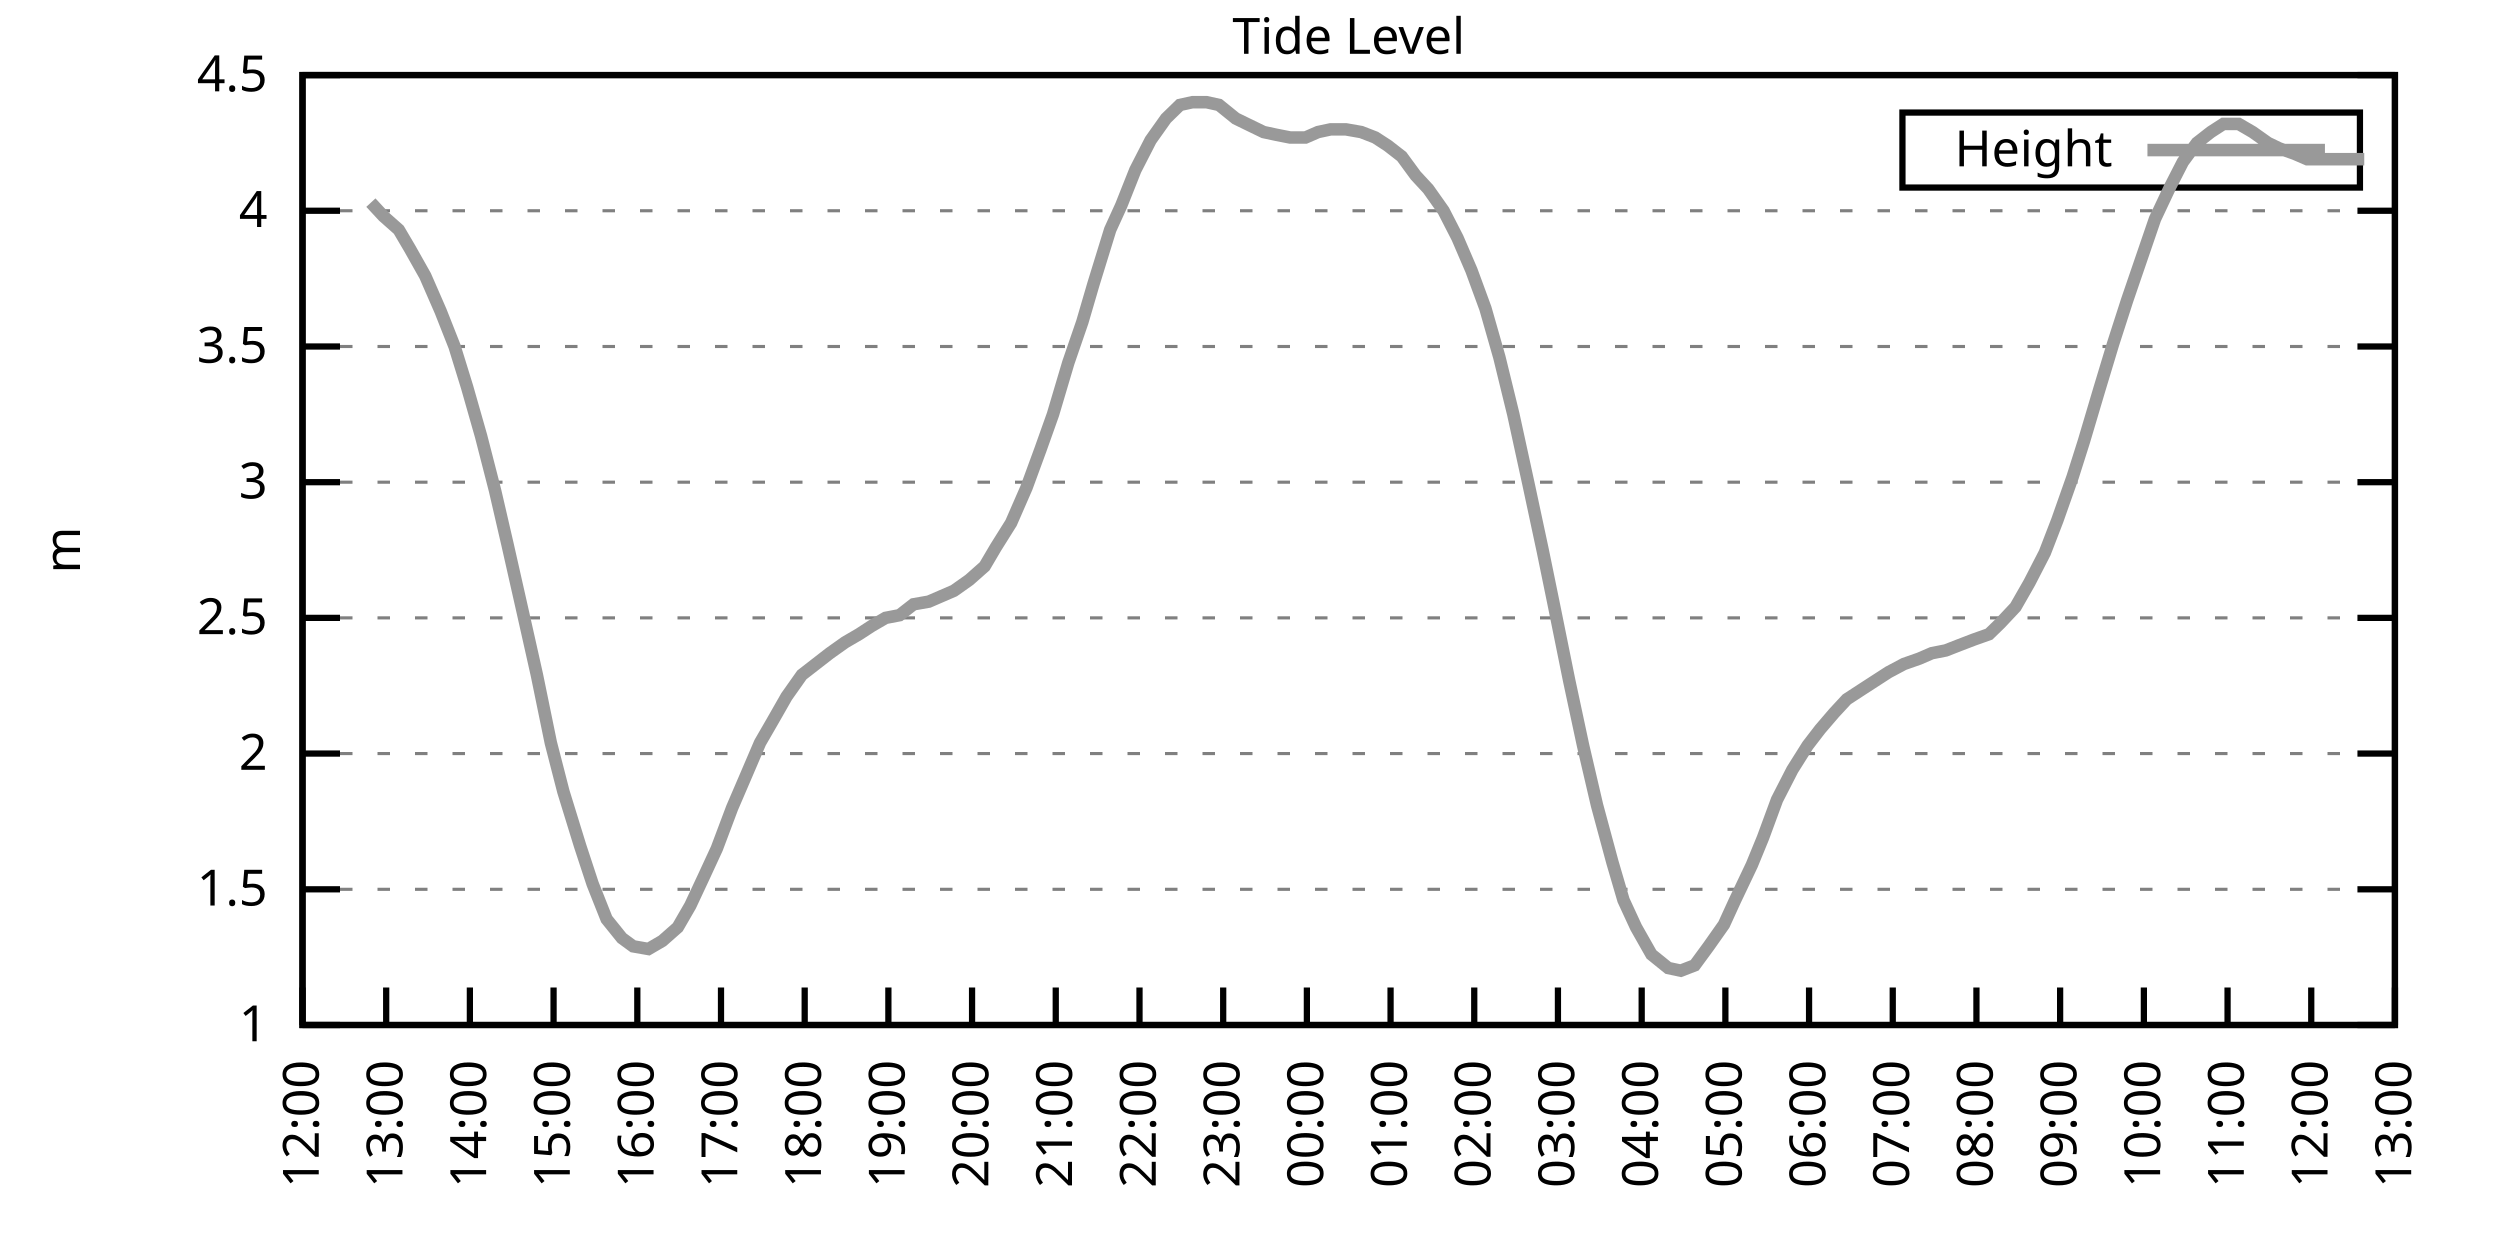
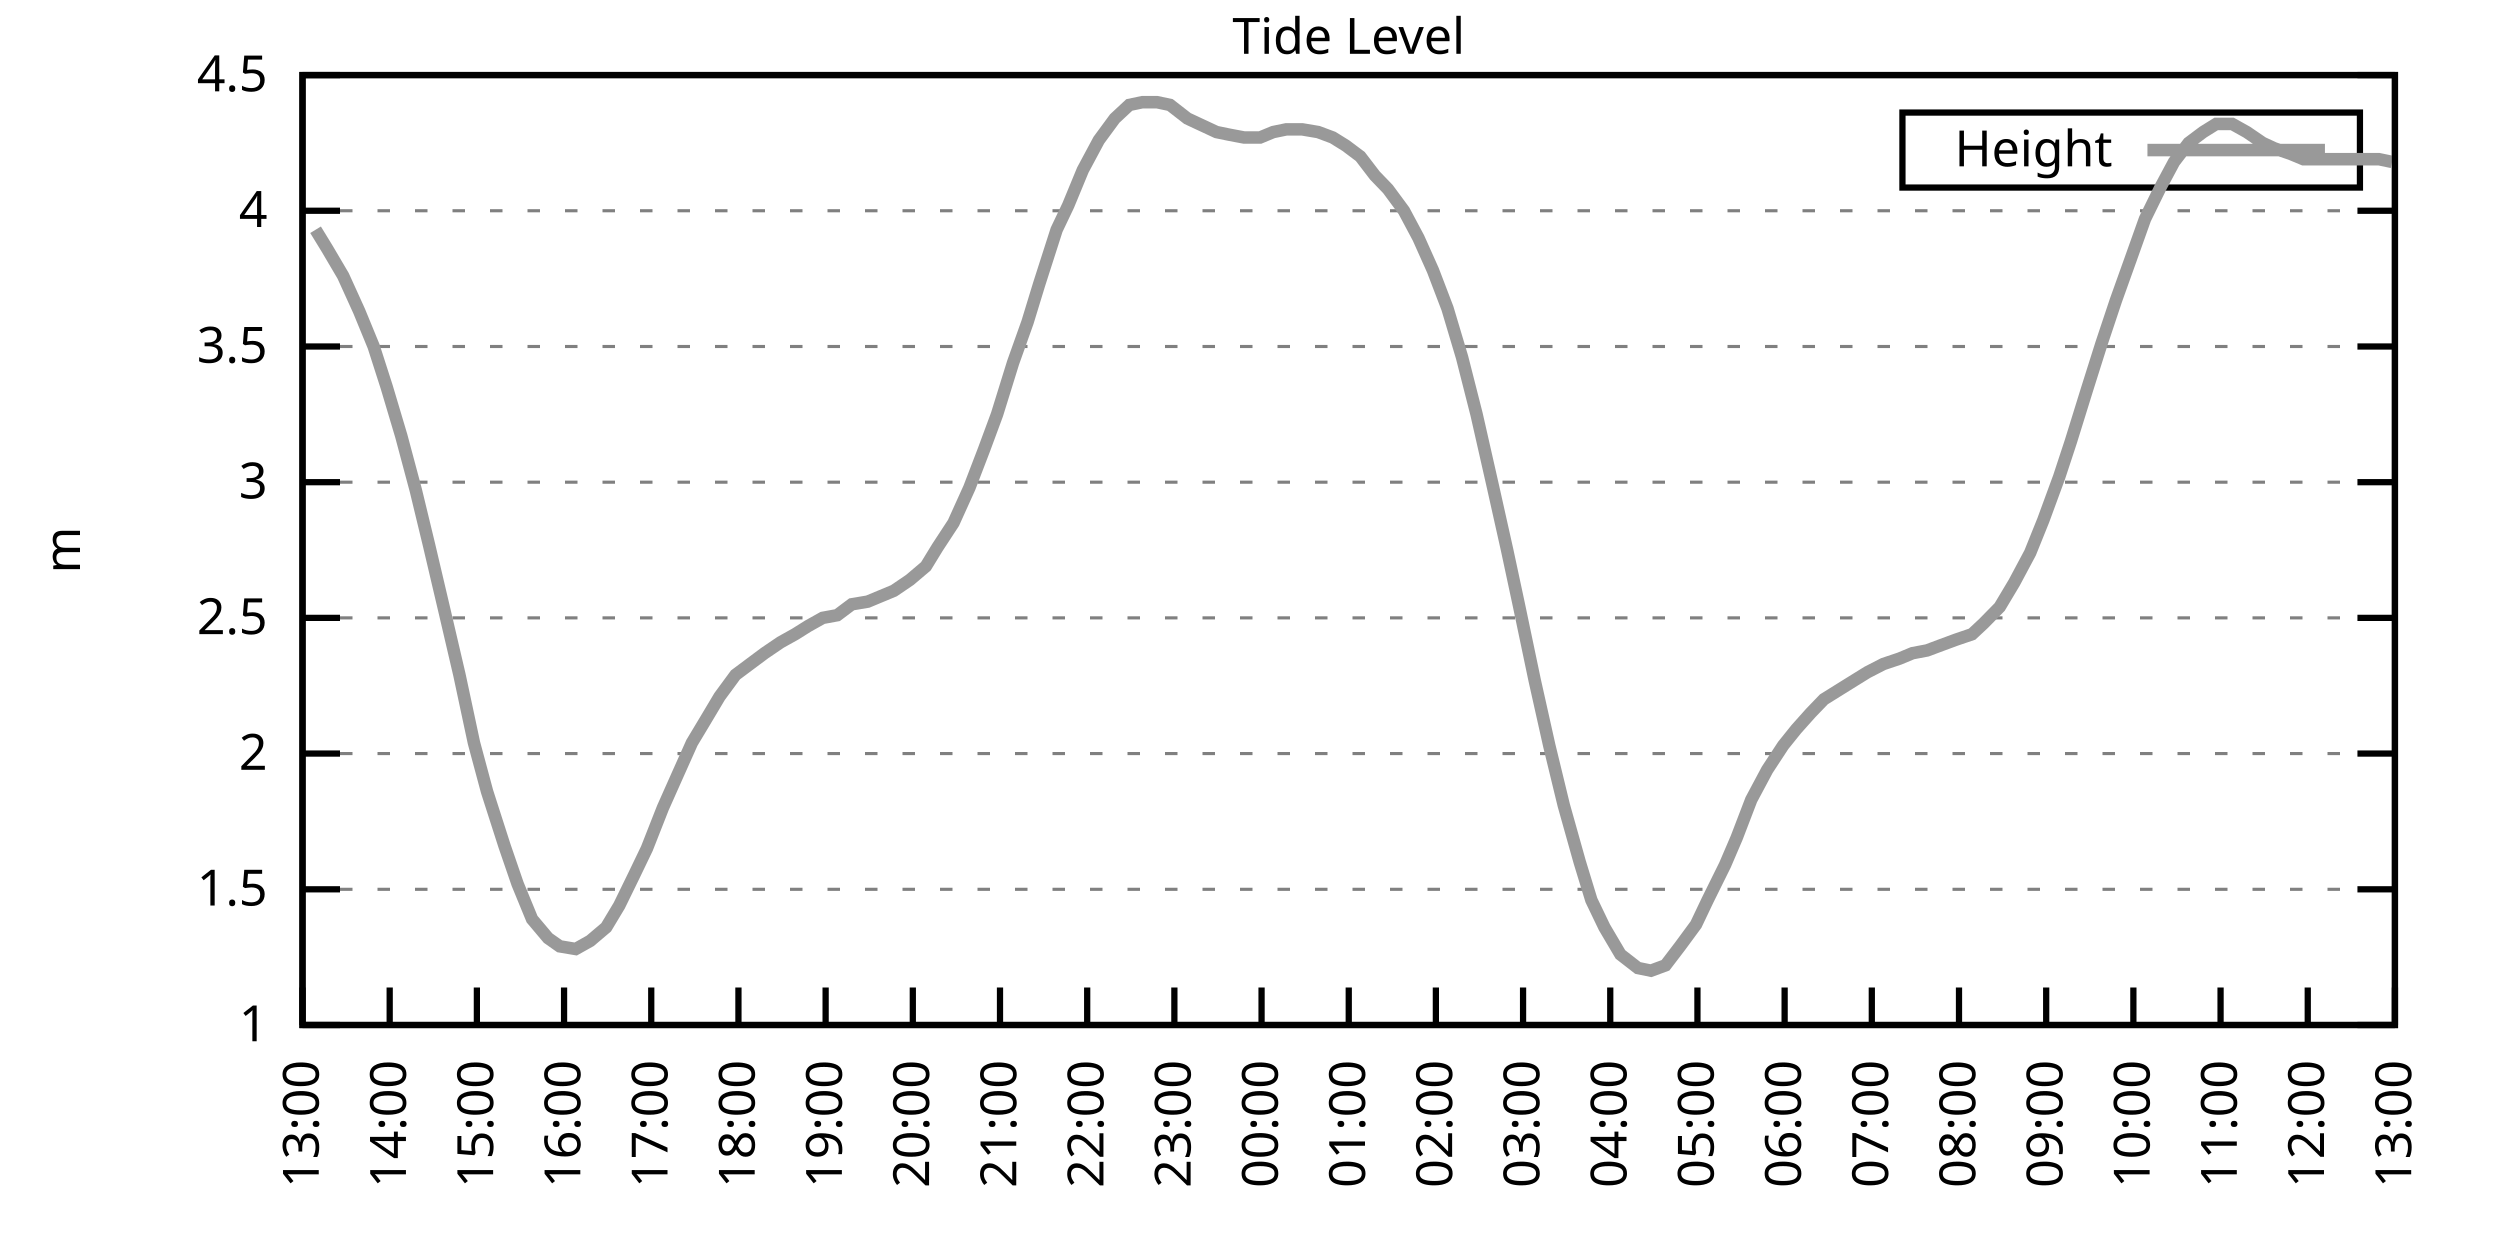
<svg xmlns="http://www.w3.org/2000/svg" xmlns:xlink="http://www.w3.org/1999/xlink" width="400" height="200" viewBox="0 0 400 200">
  <g id="gnuplot_canvas">
    <rect x="0" y="0" width="400" height="200" fill="none" />
    <defs>
      <circle id="gpDot" r="0.5" stroke-width="0.5" stroke="currentColor" />
      <path id="gpPt0" stroke-width="0.333" stroke="currentColor" d="M-1,0 h2 M0,-1 v2" />
      <path id="gpPt1" stroke-width="0.333" stroke="currentColor" d="M-1,-1 L1,1 M1,-1 L-1,1" />
      <path id="gpPt2" stroke-width="0.333" stroke="currentColor" d="M-1,0 L1,0 M0,-1 L0,1 M-1,-1 L1,1 M-1,1 L1,-1" />
      <rect id="gpPt3" stroke-width="0.333" stroke="currentColor" x="-1" y="-1" width="2" height="2" />
      <rect id="gpPt4" stroke-width="0.333" stroke="currentColor" fill="currentColor" x="-1" y="-1" width="2" height="2" />
      <circle id="gpPt5" stroke-width="0.333" stroke="currentColor" cx="0" cy="0" r="1" />
      <use xlink:href="#gpPt5" id="gpPt6" fill="currentColor" stroke="none" />
      <path id="gpPt7" stroke-width="0.333" stroke="currentColor" d="M0,-1.33 L-1.33,0.67 L1.33,0.67 z" />
      <use xlink:href="#gpPt7" id="gpPt8" fill="currentColor" stroke="none" />
      <use xlink:href="#gpPt7" id="gpPt9" stroke="currentColor" transform="rotate(180)" />
      <use xlink:href="#gpPt9" id="gpPt10" fill="currentColor" stroke="none" />
      <use xlink:href="#gpPt3" id="gpPt11" stroke="currentColor" transform="rotate(45)" />
      <use xlink:href="#gpPt11" id="gpPt12" fill="currentColor" stroke="none" />
      <path id="gpPt13" stroke-width="0.333" stroke="currentColor" d="M0,1.330 L1.265,0.411 L0.782,-1.067 L-0.782,-1.076 L-1.265,0.411 z" />
      <use xlink:href="#gpPt13" id="gpPt14" fill="currentColor" stroke="none" />
      <filter id="textbox" filterUnits="objectBoundingBox" x="0" y="0" height="1" width="1">
        <feFlood flood-color="white" flood-opacity="1" result="bgnd" />
        <feComposite in="SourceGraphic" in2="bgnd" operator="atop" />
      </filter>
      <filter id="greybox" filterUnits="objectBoundingBox" x="0" y="0" height="1" width="1">
        <feFlood flood-color="lightgrey" flood-opacity="1" result="grey" />
        <feComposite in="SourceGraphic" in2="grey" operator="atop" />
      </filter>
    </defs>
    <g fill="none" color="white" stroke="currentColor" stroke-width="1.00" stroke-linecap="butt" stroke-linejoin="miter">
</g>
    <g fill="none" color="black" stroke="currentColor" stroke-width="1.00" stroke-linecap="butt" stroke-linejoin="miter">
      <g stroke="none" shape-rendering="crispEdges">
        <polygon fill="rgb(255, 255, 255)" points="48.40,164.00 383.18,164.00 383.18,12.02 48.40,12.02 " />
      </g>
    </g>
    <g fill="none" color="black" stroke="currentColor" stroke-width="1.00" stroke-linecap="butt" stroke-linejoin="miter">
</g>
    <g fill="none" color="black" stroke="black" stroke-width="0.50" stroke-linecap="butt" stroke-linejoin="miter">
</g>
    <g fill="none" color="gray" stroke="currentColor" stroke-width="0.50" stroke-linecap="butt" stroke-linejoin="miter">
      <path stroke="gray" stroke-dasharray="2,4" class="gridline" d="M48.40,164.00 L383.19,164.00  " />
    </g>
    <g fill="none" color="gray" stroke="gray" stroke-width="1.00" stroke-linecap="butt" stroke-linejoin="miter">
</g>
    <g fill="none" color="black" stroke="currentColor" stroke-width="1.00" stroke-linecap="butt" stroke-linejoin="miter">
      <path stroke="black" d="M48.40,164.00 L54.40,164.00 M383.19,164.00 L377.19,164.00  " />
      <g transform="translate(42.80,166.60)" stroke="none" fill="black" font-family="Sans" font-size="8.00" text-anchor="end">
        <text>
          <tspan font-family="Sans"> 1</tspan>
        </text>
      </g>
    </g>
    <g fill="none" color="black" stroke="currentColor" stroke-width="1.00" stroke-linecap="butt" stroke-linejoin="miter">
</g>
    <g fill="none" color="black" stroke="black" stroke-width="0.50" stroke-linecap="butt" stroke-linejoin="miter">
</g>
    <g fill="none" color="gray" stroke="currentColor" stroke-width="0.50" stroke-linecap="butt" stroke-linejoin="miter">
      <path stroke="gray" stroke-dasharray="2,4" class="gridline" d="M48.40,142.29 L383.19,142.29  " />
    </g>
    <g fill="none" color="gray" stroke="gray" stroke-width="1.00" stroke-linecap="butt" stroke-linejoin="miter">
</g>
    <g fill="none" color="black" stroke="currentColor" stroke-width="1.00" stroke-linecap="butt" stroke-linejoin="miter">
      <path stroke="black" d="M48.40,142.29 L54.40,142.29 M383.19,142.29 L377.19,142.29  " />
      <g transform="translate(42.80,144.89)" stroke="none" fill="black" font-family="Sans" font-size="8.00" text-anchor="end">
        <text>
          <tspan font-family="Sans"> 1.5</tspan>
        </text>
      </g>
    </g>
    <g fill="none" color="black" stroke="currentColor" stroke-width="1.00" stroke-linecap="butt" stroke-linejoin="miter">
</g>
    <g fill="none" color="black" stroke="black" stroke-width="0.50" stroke-linecap="butt" stroke-linejoin="miter">
</g>
    <g fill="none" color="gray" stroke="currentColor" stroke-width="0.50" stroke-linecap="butt" stroke-linejoin="miter">
      <path stroke="gray" stroke-dasharray="2,4" class="gridline" d="M48.40,120.57 L383.19,120.57  " />
    </g>
    <g fill="none" color="gray" stroke="gray" stroke-width="1.00" stroke-linecap="butt" stroke-linejoin="miter">
</g>
    <g fill="none" color="black" stroke="currentColor" stroke-width="1.00" stroke-linecap="butt" stroke-linejoin="miter">
      <path stroke="black" d="M48.40,120.57 L54.40,120.57 M383.19,120.57 L377.19,120.57  " />
      <g transform="translate(42.80,123.17)" stroke="none" fill="black" font-family="Sans" font-size="8.00" text-anchor="end">
        <text>
          <tspan font-family="Sans"> 2</tspan>
        </text>
      </g>
    </g>
    <g fill="none" color="black" stroke="currentColor" stroke-width="1.00" stroke-linecap="butt" stroke-linejoin="miter">
</g>
    <g fill="none" color="black" stroke="black" stroke-width="0.50" stroke-linecap="butt" stroke-linejoin="miter">
</g>
    <g fill="none" color="gray" stroke="currentColor" stroke-width="0.50" stroke-linecap="butt" stroke-linejoin="miter">
      <path stroke="gray" stroke-dasharray="2,4" class="gridline" d="M48.40,98.86 L383.19,98.86  " />
    </g>
    <g fill="none" color="gray" stroke="gray" stroke-width="1.00" stroke-linecap="butt" stroke-linejoin="miter">
</g>
    <g fill="none" color="black" stroke="currentColor" stroke-width="1.00" stroke-linecap="butt" stroke-linejoin="miter">
      <path stroke="black" d="M48.40,98.86 L54.40,98.86 M383.19,98.86 L377.19,98.86  " />
      <g transform="translate(42.80,101.46)" stroke="none" fill="black" font-family="Sans" font-size="8.00" text-anchor="end">
        <text>
          <tspan font-family="Sans"> 2.5</tspan>
        </text>
      </g>
    </g>
    <g fill="none" color="black" stroke="currentColor" stroke-width="1.00" stroke-linecap="butt" stroke-linejoin="miter">
</g>
    <g fill="none" color="black" stroke="black" stroke-width="0.50" stroke-linecap="butt" stroke-linejoin="miter">
</g>
    <g fill="none" color="gray" stroke="currentColor" stroke-width="0.50" stroke-linecap="butt" stroke-linejoin="miter">
      <path stroke="gray" stroke-dasharray="2,4" class="gridline" d="M48.40,77.15 L383.19,77.15  " />
    </g>
    <g fill="none" color="gray" stroke="gray" stroke-width="1.00" stroke-linecap="butt" stroke-linejoin="miter">
</g>
    <g fill="none" color="black" stroke="currentColor" stroke-width="1.00" stroke-linecap="butt" stroke-linejoin="miter">
      <path stroke="black" d="M48.40,77.15 L54.40,77.15 M383.19,77.15 L377.19,77.15  " />
      <g transform="translate(42.80,79.75)" stroke="none" fill="black" font-family="Sans" font-size="8.00" text-anchor="end">
        <text>
          <tspan font-family="Sans"> 3</tspan>
        </text>
      </g>
    </g>
    <g fill="none" color="black" stroke="currentColor" stroke-width="1.00" stroke-linecap="butt" stroke-linejoin="miter">
</g>
    <g fill="none" color="black" stroke="black" stroke-width="0.50" stroke-linecap="butt" stroke-linejoin="miter">
</g>
    <g fill="none" color="gray" stroke="currentColor" stroke-width="0.50" stroke-linecap="butt" stroke-linejoin="miter">
      <path stroke="gray" stroke-dasharray="2,4" class="gridline" d="M48.40,55.44 L383.19,55.44  " />
    </g>
    <g fill="none" color="gray" stroke="gray" stroke-width="1.00" stroke-linecap="butt" stroke-linejoin="miter">
</g>
    <g fill="none" color="black" stroke="currentColor" stroke-width="1.00" stroke-linecap="butt" stroke-linejoin="miter">
      <path stroke="black" d="M48.40,55.44 L54.40,55.44 M383.19,55.44 L377.19,55.44  " />
      <g transform="translate(42.80,58.04)" stroke="none" fill="black" font-family="Sans" font-size="8.00" text-anchor="end">
        <text>
          <tspan font-family="Sans"> 3.5</tspan>
        </text>
      </g>
    </g>
    <g fill="none" color="black" stroke="currentColor" stroke-width="1.00" stroke-linecap="butt" stroke-linejoin="miter">
</g>
    <g fill="none" color="black" stroke="black" stroke-width="0.50" stroke-linecap="butt" stroke-linejoin="miter">
</g>
    <g fill="none" color="gray" stroke="currentColor" stroke-width="0.50" stroke-linecap="butt" stroke-linejoin="miter">
      <path stroke="gray" stroke-dasharray="2,4" class="gridline" d="M48.40,33.72 L383.19,33.72  " />
    </g>
    <g fill="none" color="gray" stroke="gray" stroke-width="1.00" stroke-linecap="butt" stroke-linejoin="miter">
</g>
    <g fill="none" color="black" stroke="currentColor" stroke-width="1.00" stroke-linecap="butt" stroke-linejoin="miter">
      <path stroke="black" d="M48.40,33.72 L54.40,33.72 M383.19,33.72 L377.19,33.72  " />
      <g transform="translate(42.80,36.32)" stroke="none" fill="black" font-family="Sans" font-size="8.00" text-anchor="end">
        <text>
          <tspan font-family="Sans"> 4</tspan>
        </text>
      </g>
    </g>
    <g fill="none" color="black" stroke="currentColor" stroke-width="1.00" stroke-linecap="butt" stroke-linejoin="miter">
</g>
    <g fill="none" color="black" stroke="black" stroke-width="0.50" stroke-linecap="butt" stroke-linejoin="miter">
</g>
    <g fill="none" color="gray" stroke="currentColor" stroke-width="0.50" stroke-linecap="butt" stroke-linejoin="miter">
      <path stroke="gray" stroke-dasharray="2,4" class="gridline" d="M48.40,12.01 L383.19,12.01  " />
    </g>
    <g fill="none" color="gray" stroke="gray" stroke-width="1.00" stroke-linecap="butt" stroke-linejoin="miter">
</g>
    <g fill="none" color="black" stroke="currentColor" stroke-width="1.00" stroke-linecap="butt" stroke-linejoin="miter">
      <path stroke="black" d="M48.40,12.01 L54.40,12.01 M383.19,12.01 L377.19,12.01  " />
      <g transform="translate(42.80,14.61)" stroke="none" fill="black" font-family="Sans" font-size="8.00" text-anchor="end">
        <text>
          <tspan font-family="Sans"> 4.5</tspan>
        </text>
      </g>
    </g>
    <g fill="none" color="black" stroke="currentColor" stroke-width="1.00" stroke-linecap="butt" stroke-linejoin="miter">
      <path stroke="black" d="M48.40,164.00 L48.40,158.00  " />
      <g transform="translate(51.00,169.60) rotate(270.00)" stroke="none" fill="black" font-family="Sans" font-size="8.00" text-anchor="end">
        <text>
-           <tspan font-family="Sans">12:00</tspan>
-         </text>
-       </g>
-     </g>
-     <g fill="none" color="black" stroke="currentColor" stroke-width="1.00" stroke-linecap="butt" stroke-linejoin="miter">
-       <path stroke="black" d="M61.79,164.00 L61.79,158.00  " />
-       <g transform="translate(64.39,169.60) rotate(270.00)" stroke="none" fill="black" font-family="Sans" font-size="8.00" text-anchor="end">
-         <text>
          <tspan font-family="Sans">13:00</tspan>
        </text>
      </g>
    </g>
    <g fill="none" color="black" stroke="currentColor" stroke-width="1.00" stroke-linecap="butt" stroke-linejoin="miter">
-       <path stroke="black" d="M75.18,164.00 L75.18,158.00  " />
-       <g transform="translate(77.78,169.60) rotate(270.00)" stroke="none" fill="black" font-family="Sans" font-size="8.00" text-anchor="end">
+       <path stroke="black" d="M62.35,164.00 L62.35,158.00  " />
+       <g transform="translate(64.95,169.60) rotate(270.00)" stroke="none" fill="black" font-family="Sans" font-size="8.00" text-anchor="end">
        <text>
          <tspan font-family="Sans">14:00</tspan>
        </text>
      </g>
    </g>
    <g fill="none" color="black" stroke="currentColor" stroke-width="1.00" stroke-linecap="butt" stroke-linejoin="miter">
-       <path stroke="black" d="M88.57,164.00 L88.57,158.00  " />
-       <g transform="translate(91.17,169.60) rotate(270.00)" stroke="none" fill="black" font-family="Sans" font-size="8.00" text-anchor="end">
+       <path stroke="black" d="M76.30,164.00 L76.30,158.00  " />
+       <g transform="translate(78.90,169.60) rotate(270.00)" stroke="none" fill="black" font-family="Sans" font-size="8.00" text-anchor="end">
        <text>
          <tspan font-family="Sans">15:00</tspan>
        </text>
      </g>
    </g>
    <g fill="none" color="black" stroke="currentColor" stroke-width="1.00" stroke-linecap="butt" stroke-linejoin="miter">
-       <path stroke="black" d="M101.97,164.00 L101.97,158.00  " />
-       <g transform="translate(104.57,169.60) rotate(270.00)" stroke="none" fill="black" font-family="Sans" font-size="8.00" text-anchor="end">
+       <path stroke="black" d="M90.25,164.00 L90.25,158.00  " />
+       <g transform="translate(92.85,169.60) rotate(270.00)" stroke="none" fill="black" font-family="Sans" font-size="8.00" text-anchor="end">
        <text>
          <tspan font-family="Sans">16:00</tspan>
        </text>
      </g>
    </g>
    <g fill="none" color="black" stroke="currentColor" stroke-width="1.00" stroke-linecap="butt" stroke-linejoin="miter">
-       <path stroke="black" d="M115.36,164.00 L115.36,158.00  " />
-       <g transform="translate(117.96,169.60) rotate(270.00)" stroke="none" fill="black" font-family="Sans" font-size="8.00" text-anchor="end">
+       <path stroke="black" d="M104.20,164.00 L104.20,158.00  " />
+       <g transform="translate(106.80,169.60) rotate(270.00)" stroke="none" fill="black" font-family="Sans" font-size="8.00" text-anchor="end">
        <text>
          <tspan font-family="Sans">17:00</tspan>
        </text>
      </g>
    </g>
    <g fill="none" color="black" stroke="currentColor" stroke-width="1.00" stroke-linecap="butt" stroke-linejoin="miter">
-       <path stroke="black" d="M128.75,164.00 L128.75,158.00  " />
-       <g transform="translate(131.35,169.60) rotate(270.00)" stroke="none" fill="black" font-family="Sans" font-size="8.00" text-anchor="end">
+       <path stroke="black" d="M118.15,164.00 L118.15,158.00  " />
+       <g transform="translate(120.75,169.60) rotate(270.00)" stroke="none" fill="black" font-family="Sans" font-size="8.00" text-anchor="end">
        <text>
          <tspan font-family="Sans">18:00</tspan>
        </text>
      </g>
    </g>
    <g fill="none" color="black" stroke="currentColor" stroke-width="1.00" stroke-linecap="butt" stroke-linejoin="miter">
-       <path stroke="black" d="M142.14,164.00 L142.14,158.00  " />
-       <g transform="translate(144.74,169.60) rotate(270.00)" stroke="none" fill="black" font-family="Sans" font-size="8.00" text-anchor="end">
+       <path stroke="black" d="M132.10,164.00 L132.10,158.00  " />
+       <g transform="translate(134.70,169.60) rotate(270.00)" stroke="none" fill="black" font-family="Sans" font-size="8.00" text-anchor="end">
        <text>
          <tspan font-family="Sans">19:00</tspan>
        </text>
      </g>
    </g>
    <g fill="none" color="black" stroke="currentColor" stroke-width="1.00" stroke-linecap="butt" stroke-linejoin="miter">
-       <path stroke="black" d="M155.53,164.00 L155.53,158.00  " />
-       <g transform="translate(158.13,169.60) rotate(270.00)" stroke="none" fill="black" font-family="Sans" font-size="8.00" text-anchor="end">
+       <path stroke="black" d="M146.05,164.00 L146.05,158.00  " />
+       <g transform="translate(148.65,169.60) rotate(270.00)" stroke="none" fill="black" font-family="Sans" font-size="8.00" text-anchor="end">
        <text>
          <tspan font-family="Sans">20:00</tspan>
        </text>
      </g>
    </g>
    <g fill="none" color="black" stroke="currentColor" stroke-width="1.00" stroke-linecap="butt" stroke-linejoin="miter">
-       <path stroke="black" d="M168.92,164.00 L168.92,158.00  " />
-       <g transform="translate(171.52,169.60) rotate(270.00)" stroke="none" fill="black" font-family="Sans" font-size="8.00" text-anchor="end">
+       <path stroke="black" d="M160.00,164.00 L160.00,158.00  " />
+       <g transform="translate(162.60,169.60) rotate(270.00)" stroke="none" fill="black" font-family="Sans" font-size="8.00" text-anchor="end">
        <text>
          <tspan font-family="Sans">21:00</tspan>
        </text>
      </g>
    </g>
    <g fill="none" color="black" stroke="currentColor" stroke-width="1.00" stroke-linecap="butt" stroke-linejoin="miter">
-       <path stroke="black" d="M182.32,164.00 L182.32,158.00  " />
-       <g transform="translate(184.92,169.60) rotate(270.00)" stroke="none" fill="black" font-family="Sans" font-size="8.00" text-anchor="end">
+       <path stroke="black" d="M173.95,164.00 L173.95,158.00  " />
+       <g transform="translate(176.55,169.60) rotate(270.00)" stroke="none" fill="black" font-family="Sans" font-size="8.00" text-anchor="end">
        <text>
          <tspan font-family="Sans">22:00</tspan>
        </text>
      </g>
    </g>
    <g fill="none" color="black" stroke="currentColor" stroke-width="1.00" stroke-linecap="butt" stroke-linejoin="miter">
-       <path stroke="black" d="M195.71,164.00 L195.71,158.00  " />
-       <g transform="translate(198.31,169.60) rotate(270.00)" stroke="none" fill="black" font-family="Sans" font-size="8.00" text-anchor="end">
+       <path stroke="black" d="M187.90,164.00 L187.90,158.00  " />
+       <g transform="translate(190.50,169.60) rotate(270.00)" stroke="none" fill="black" font-family="Sans" font-size="8.00" text-anchor="end">
        <text>
          <tspan font-family="Sans">23:00</tspan>
        </text>
      </g>
    </g>
    <g fill="none" color="black" stroke="currentColor" stroke-width="1.00" stroke-linecap="butt" stroke-linejoin="miter">
-       <path stroke="black" d="M209.10,164.00 L209.10,158.00  " />
-       <g transform="translate(211.70,169.60) rotate(270.00)" stroke="none" fill="black" font-family="Sans" font-size="8.00" text-anchor="end">
+       <path stroke="black" d="M201.85,164.00 L201.85,158.00  " />
+       <g transform="translate(204.45,169.60) rotate(270.00)" stroke="none" fill="black" font-family="Sans" font-size="8.00" text-anchor="end">
        <text>
          <tspan font-family="Sans">00:00</tspan>
        </text>
      </g>
    </g>
    <g fill="none" color="black" stroke="currentColor" stroke-width="1.00" stroke-linecap="butt" stroke-linejoin="miter">
-       <path stroke="black" d="M222.49,164.00 L222.49,158.00  " />
-       <g transform="translate(225.09,169.60) rotate(270.00)" stroke="none" fill="black" font-family="Sans" font-size="8.00" text-anchor="end">
+       <path stroke="black" d="M215.80,164.00 L215.80,158.00  " />
+       <g transform="translate(218.40,169.60) rotate(270.00)" stroke="none" fill="black" font-family="Sans" font-size="8.00" text-anchor="end">
        <text>
          <tspan font-family="Sans">01:00</tspan>
        </text>
      </g>
    </g>
    <g fill="none" color="black" stroke="currentColor" stroke-width="1.00" stroke-linecap="butt" stroke-linejoin="miter">
-       <path stroke="black" d="M235.88,164.00 L235.88,158.00  " />
-       <g transform="translate(238.48,169.60) rotate(270.00)" stroke="none" fill="black" font-family="Sans" font-size="8.00" text-anchor="end">
+       <path stroke="black" d="M229.74,164.00 L229.74,158.00  " />
+       <g transform="translate(232.34,169.60) rotate(270.00)" stroke="none" fill="black" font-family="Sans" font-size="8.00" text-anchor="end">
        <text>
          <tspan font-family="Sans">02:00</tspan>
        </text>
      </g>
    </g>
    <g fill="none" color="black" stroke="currentColor" stroke-width="1.00" stroke-linecap="butt" stroke-linejoin="miter">
-       <path stroke="black" d="M249.27,164.00 L249.27,158.00  " />
-       <g transform="translate(251.87,169.60) rotate(270.00)" stroke="none" fill="black" font-family="Sans" font-size="8.00" text-anchor="end">
+       <path stroke="black" d="M243.69,164.00 L243.69,158.00  " />
+       <g transform="translate(246.29,169.60) rotate(270.00)" stroke="none" fill="black" font-family="Sans" font-size="8.00" text-anchor="end">
        <text>
          <tspan font-family="Sans">03:00</tspan>
        </text>
      </g>
    </g>
    <g fill="none" color="black" stroke="currentColor" stroke-width="1.00" stroke-linecap="butt" stroke-linejoin="miter">
-       <path stroke="black" d="M262.67,164.00 L262.67,158.00  " />
-       <g transform="translate(265.27,169.60) rotate(270.00)" stroke="none" fill="black" font-family="Sans" font-size="8.00" text-anchor="end">
+       <path stroke="black" d="M257.64,164.00 L257.64,158.00  " />
+       <g transform="translate(260.24,169.60) rotate(270.00)" stroke="none" fill="black" font-family="Sans" font-size="8.00" text-anchor="end">
        <text>
          <tspan font-family="Sans">04:00</tspan>
        </text>
      </g>
    </g>
    <g fill="none" color="black" stroke="currentColor" stroke-width="1.00" stroke-linecap="butt" stroke-linejoin="miter">
-       <path stroke="black" d="M276.06,164.00 L276.06,158.00  " />
-       <g transform="translate(278.66,169.60) rotate(270.00)" stroke="none" fill="black" font-family="Sans" font-size="8.00" text-anchor="end">
+       <path stroke="black" d="M271.59,164.00 L271.59,158.00  " />
+       <g transform="translate(274.19,169.60) rotate(270.00)" stroke="none" fill="black" font-family="Sans" font-size="8.00" text-anchor="end">
        <text>
          <tspan font-family="Sans">05:00</tspan>
        </text>
      </g>
    </g>
    <g fill="none" color="black" stroke="currentColor" stroke-width="1.00" stroke-linecap="butt" stroke-linejoin="miter">
-       <path stroke="black" d="M289.45,164.00 L289.45,158.00  " />
-       <g transform="translate(292.05,169.60) rotate(270.00)" stroke="none" fill="black" font-family="Sans" font-size="8.00" text-anchor="end">
+       <path stroke="black" d="M285.54,164.00 L285.54,158.00  " />
+       <g transform="translate(288.14,169.60) rotate(270.00)" stroke="none" fill="black" font-family="Sans" font-size="8.00" text-anchor="end">
        <text>
          <tspan font-family="Sans">06:00</tspan>
        </text>
      </g>
    </g>
    <g fill="none" color="black" stroke="currentColor" stroke-width="1.00" stroke-linecap="butt" stroke-linejoin="miter">
-       <path stroke="black" d="M302.84,164.00 L302.84,158.00  " />
-       <g transform="translate(305.44,169.60) rotate(270.00)" stroke="none" fill="black" font-family="Sans" font-size="8.00" text-anchor="end">
+       <path stroke="black" d="M299.49,164.00 L299.49,158.00  " />
+       <g transform="translate(302.09,169.60) rotate(270.00)" stroke="none" fill="black" font-family="Sans" font-size="8.00" text-anchor="end">
        <text>
          <tspan font-family="Sans">07:00</tspan>
        </text>
      </g>
    </g>
    <g fill="none" color="black" stroke="currentColor" stroke-width="1.00" stroke-linecap="butt" stroke-linejoin="miter">
-       <path stroke="black" d="M316.23,164.00 L316.23,158.00  " />
-       <g transform="translate(318.83,169.60) rotate(270.00)" stroke="none" fill="black" font-family="Sans" font-size="8.00" text-anchor="end">
+       <path stroke="black" d="M313.44,164.00 L313.44,158.00  " />
+       <g transform="translate(316.04,169.60) rotate(270.00)" stroke="none" fill="black" font-family="Sans" font-size="8.00" text-anchor="end">
        <text>
          <tspan font-family="Sans">08:00</tspan>
        </text>
      </g>
    </g>
    <g fill="none" color="black" stroke="currentColor" stroke-width="1.00" stroke-linecap="butt" stroke-linejoin="miter">
-       <path stroke="black" d="M329.62,164.00 L329.62,158.00  " />
-       <g transform="translate(332.22,169.60) rotate(270.00)" stroke="none" fill="black" font-family="Sans" font-size="8.00" text-anchor="end">
+       <path stroke="black" d="M327.39,164.00 L327.39,158.00  " />
+       <g transform="translate(329.99,169.60) rotate(270.00)" stroke="none" fill="black" font-family="Sans" font-size="8.00" text-anchor="end">
        <text>
          <tspan font-family="Sans">09:00</tspan>
        </text>
      </g>
    </g>
    <g fill="none" color="black" stroke="currentColor" stroke-width="1.00" stroke-linecap="butt" stroke-linejoin="miter">
-       <path stroke="black" d="M343.02,164.00 L343.02,158.00  " />
-       <g transform="translate(345.62,169.60) rotate(270.00)" stroke="none" fill="black" font-family="Sans" font-size="8.00" text-anchor="end">
+       <path stroke="black" d="M341.34,164.00 L341.34,158.00  " />
+       <g transform="translate(343.94,169.60) rotate(270.00)" stroke="none" fill="black" font-family="Sans" font-size="8.00" text-anchor="end">
        <text>
          <tspan font-family="Sans">10:00</tspan>
        </text>
      </g>
    </g>
    <g fill="none" color="black" stroke="currentColor" stroke-width="1.00" stroke-linecap="butt" stroke-linejoin="miter">
-       <path stroke="black" d="M356.41,164.00 L356.41,158.00  " />
-       <g transform="translate(359.01,169.60) rotate(270.00)" stroke="none" fill="black" font-family="Sans" font-size="8.00" text-anchor="end">
+       <path stroke="black" d="M355.29,164.00 L355.29,158.00  " />
+       <g transform="translate(357.89,169.60) rotate(270.00)" stroke="none" fill="black" font-family="Sans" font-size="8.00" text-anchor="end">
        <text>
          <tspan font-family="Sans">11:00</tspan>
        </text>
      </g>
    </g>
    <g fill="none" color="black" stroke="currentColor" stroke-width="1.00" stroke-linecap="butt" stroke-linejoin="miter">
-       <path stroke="black" d="M369.80,164.00 L369.80,158.00  " />
-       <g transform="translate(372.40,169.60) rotate(270.00)" stroke="none" fill="black" font-family="Sans" font-size="8.00" text-anchor="end">
+       <path stroke="black" d="M369.24,164.00 L369.24,158.00  " />
+       <g transform="translate(371.84,169.60) rotate(270.00)" stroke="none" fill="black" font-family="Sans" font-size="8.00" text-anchor="end">
        <text>
          <tspan font-family="Sans">12:00</tspan>
        </text>
      </g>
    </g>
    <g fill="none" color="black" stroke="currentColor" stroke-width="1.00" stroke-linecap="butt" stroke-linejoin="miter">
      <path stroke="black" d="M383.19,164.00 L383.19,158.00  " />
      <g transform="translate(385.79,169.60) rotate(270.00)" stroke="none" fill="black" font-family="Sans" font-size="8.00" text-anchor="end">
        <text>
          <tspan font-family="Sans">13:00</tspan>
        </text>
      </g>
    </g>
    <g fill="none" color="black" stroke="currentColor" stroke-width="1.00" stroke-linecap="butt" stroke-linejoin="miter">
</g>
    <g fill="none" color="black" stroke="currentColor" stroke-width="1.00" stroke-linecap="butt" stroke-linejoin="miter">
      <path stroke="black" d="M48.40,12.01 L48.40,164.00 L383.19,164.00 L383.19,12.01 L48.40,12.01 Z  " />
    </g>
    <g fill="none" color="black" stroke="currentColor" stroke-width="1.00" stroke-linecap="butt" stroke-linejoin="miter">
</g>
    <g fill="none" color="black" stroke="currentColor" stroke-width="1.00" stroke-linecap="butt" stroke-linejoin="miter">
      <path stroke="black" d="M304.39,30.01 L304.39,18.01 L377.59,18.01 L377.59,30.01 L304.39,30.01 Z  " />
    </g>
    <g id="Tide_level_plot_1">
      <g fill="none" color="white" stroke="black" stroke-width="2.00" stroke-linecap="butt" stroke-linejoin="miter">
</g>
      <g fill="none" color="black" stroke="currentColor" stroke-width="2.00" stroke-linecap="butt" stroke-linejoin="miter">
        <g transform="translate(337.99,26.61)" stroke="none" fill="black" font-family="Sans" font-size="8.00" text-anchor="end">
          <text>
            <tspan font-family="Sans">Height</tspan>
          </text>
        </g>
      </g>
      <g fill="none" color="black" stroke="currentColor" stroke-width="2.00" stroke-linecap="butt" stroke-linejoin="miter">
-         <path stroke="rgb(153, 153, 153)" d="M343.59,24.01 L371.99,24.01 M59.34,32.42 L61.35,34.59 L63.80,36.76 L65.59,39.80 L68.04,44.15 L70.50,49.79   L72.73,55.44 L74.74,61.95 L76.97,69.77 L79.20,78.45 L81.21,87.14 L83.66,97.99 L85.90,107.98 L88.13,118.84   L90.14,126.65 L92.82,135.34 L94.82,141.42 L97.06,147.06 L99.51,150.10 L101.30,151.41 L103.75,151.84 L105.98,150.54   L108.44,148.37 L110.45,144.89 L112.68,140.12 L114.69,135.77 L117.14,129.26 L119.38,124.05 L121.61,118.84 L123.62,115.36   L125.85,111.45 L128.30,107.98 L130.54,106.24 L132.77,104.51 L135.22,102.77 L137.45,101.47 L139.46,100.16 L141.69,98.86   L143.93,98.43 L146.16,96.69 L148.61,96.26 L150.62,95.39 L152.63,94.52 L155.09,92.78 L157.54,90.61 L159.33,87.57   L161.78,83.66 L164.24,78.02 L166.47,71.94 L168.48,66.29 L170.93,58.04 L173.17,51.53 L174.95,45.45 L177.63,36.76   L179.41,32.85 L181.65,27.21 L184.10,22.43 L186.56,18.96 L188.79,16.79 L190.80,16.35 L193.03,16.35 L195.04,16.79   L197.72,18.96 L199.50,19.83 L202.18,21.13 L204.19,21.56 L206.42,22.00 L208.88,22.00 L210.88,21.13 L212.89,20.70   L215.35,20.70 L217.80,21.13 L220.04,22.00 L222.04,23.30 L224.28,25.04 L226.51,28.08 L228.52,30.25 L230.97,33.72   L233.20,38.07 L235.44,43.28 L237.67,49.36 L239.90,57.17 L242.13,66.29 L244.59,77.58 L246.82,88.00 L248.60,96.69   L251.06,108.85 L253.29,119.27 L255.52,128.83 L257.98,137.94 L259.76,144.02 L261.77,148.37 L264.23,152.71 L266.91,154.88   L268.92,155.31 L271.15,154.45 L273.38,151.41 L275.83,147.93 L277.62,144.02 L280.30,138.38 L282.08,134.04 L284.32,127.96   L286.77,123.18 L289.23,119.27 L291.23,116.67 L293.47,114.06 L295.48,111.89 L298.15,110.15 L300.16,108.85 L302.17,107.55   L304.63,106.24 L307.08,105.38 L309.09,104.51 L311.32,104.07 L313.55,103.20 L315.79,102.34 L318.24,101.47 L320.03,99.73   L322.48,97.12 L324.71,93.22 L327.17,88.44 L329.18,83.23 L331.63,76.28 L333.42,70.63 L335.87,62.38 L338.10,55.00   L340.34,48.05 L342.57,41.54 L344.80,35.03 L347.26,29.81 L349.26,25.91 L351.50,22.87 L353.73,21.13 L355.74,19.83   L358.19,19.83 L360.42,21.13 L362.88,22.87 L364.66,23.73 L367.12,24.60 L369.13,25.47 L371.58,25.47 L373.82,25.47   L376.05,25.47 L378.28,25.47  " />
+         <path stroke="rgb(153, 153, 153)" d="M343.59,24.01 L371.99,24.01 M50.49,36.76 L52.35,39.80 L54.91,44.15 L57.47,49.79 L59.79,55.44 L61.88,61.95   L64.21,69.77 L66.53,78.45 L68.63,87.14 L71.18,97.99 L73.51,107.98 L75.83,118.84 L77.93,126.65 L80.72,135.34   L82.81,141.42 L85.13,147.06 L87.69,150.10 L89.55,151.41 L92.11,151.84 L94.43,150.54 L96.99,148.37 L99.08,144.89   L101.41,140.12 L103.50,135.77 L106.06,129.26 L108.38,124.05 L110.71,118.84 L112.80,115.36 L115.13,111.45 L117.68,107.98   L120.01,106.24 L122.33,104.51 L124.89,102.77 L127.22,101.47 L129.31,100.16 L131.63,98.86 L133.96,98.43 L136.28,96.69   L138.84,96.26 L140.93,95.39 L143.02,94.52 L145.58,92.78 L148.14,90.61 L150.00,87.57 L152.56,83.66 L155.11,78.02   L157.44,71.94 L159.53,66.29 L162.09,58.04 L164.41,51.53 L166.27,45.45 L169.06,36.76 L170.92,32.85 L173.25,27.21   L175.81,22.43 L178.36,18.96 L180.69,16.79 L182.78,16.35 L185.11,16.35 L187.20,16.79 L189.99,18.96 L191.85,19.83   L194.64,21.13 L196.73,21.56 L199.06,22.00 L201.61,22.00 L203.71,21.13 L205.80,20.70 L208.36,20.70 L210.91,21.13   L213.24,22.00 L215.33,23.30 L217.65,25.04 L219.98,28.08 L222.07,30.25 L224.63,33.72 L226.95,38.07 L229.28,43.28   L231.60,49.36 L233.93,57.17 L236.25,66.29 L238.81,77.58 L241.14,88.00 L243.00,96.69 L245.55,108.85 L247.88,119.27   L250.20,128.83 L252.76,137.94 L254.62,144.02 L256.71,148.37 L259.27,152.71 L262.06,154.88 L264.15,155.31 L266.48,154.45   L268.80,151.41 L271.36,147.93 L273.22,144.02 L276.01,138.38 L277.87,134.04 L280.20,127.96 L282.75,123.18 L285.31,119.27   L287.40,116.67 L289.73,114.06 L291.82,111.89 L294.61,110.15 L296.70,108.85 L298.80,107.55 L301.35,106.24 L303.91,105.38   L306.00,104.51 L308.33,104.07 L310.65,103.20 L312.98,102.34 L315.53,101.47 L317.39,99.73 L319.95,97.12 L322.28,93.22   L324.83,88.44 L326.93,83.23 L329.48,76.28 L331.34,70.63 L333.90,62.38 L336.23,55.00 L338.55,48.05 L340.88,41.54   L343.20,35.03 L345.76,29.81 L347.85,25.91 L350.18,22.87 L352.50,21.13 L354.59,19.83 L357.15,19.83 L359.48,21.13   L362.03,22.87 L363.89,23.73 L366.45,24.60 L368.54,25.47 L371.10,25.47 L373.43,25.47 L375.75,25.47 L378.08,25.47   L380.63,25.47 L382.73,25.91  " />
      </g>
    </g>
    <g fill="none" color="black" stroke="currentColor" stroke-width="2.00" stroke-linecap="butt" stroke-linejoin="miter">
</g>
    <g fill="none" color="black" stroke="black" stroke-width="1.00" stroke-linecap="butt" stroke-linejoin="miter">
</g>
    <g fill="none" color="black" stroke="currentColor" stroke-width="1.00" stroke-linecap="butt" stroke-linejoin="miter">
      <path stroke="black" d="M48.40,12.01 L48.40,164.00 L383.19,164.00 L383.19,12.01 L48.40,12.01 Z  " />
      <g transform="translate(12.80,88.01) rotate(270.00)" stroke="none" fill="black" font-family="Sans" font-size="8.00" text-anchor="middle">
        <text>
          <tspan font-family="Sans">m</tspan>
        </text>
      </g>
    </g>
    <g fill="none" color="black" stroke="currentColor" stroke-width="1.00" stroke-linecap="butt" stroke-linejoin="miter">
</g>
    <g fill="none" color="black" stroke="currentColor" stroke-width="1.00" stroke-linecap="butt" stroke-linejoin="miter">
      <g transform="translate(215.79,8.61)" stroke="none" fill="black" font-family="Sans" font-size="8.00" text-anchor="middle">
        <text>
          <tspan font-family="Sans">Tide Level</tspan>
        </text>
      </g>
    </g>
    <g fill="none" color="black" stroke="currentColor" stroke-width="1.00" stroke-linecap="butt" stroke-linejoin="miter">
</g>
  </g>
</svg>
